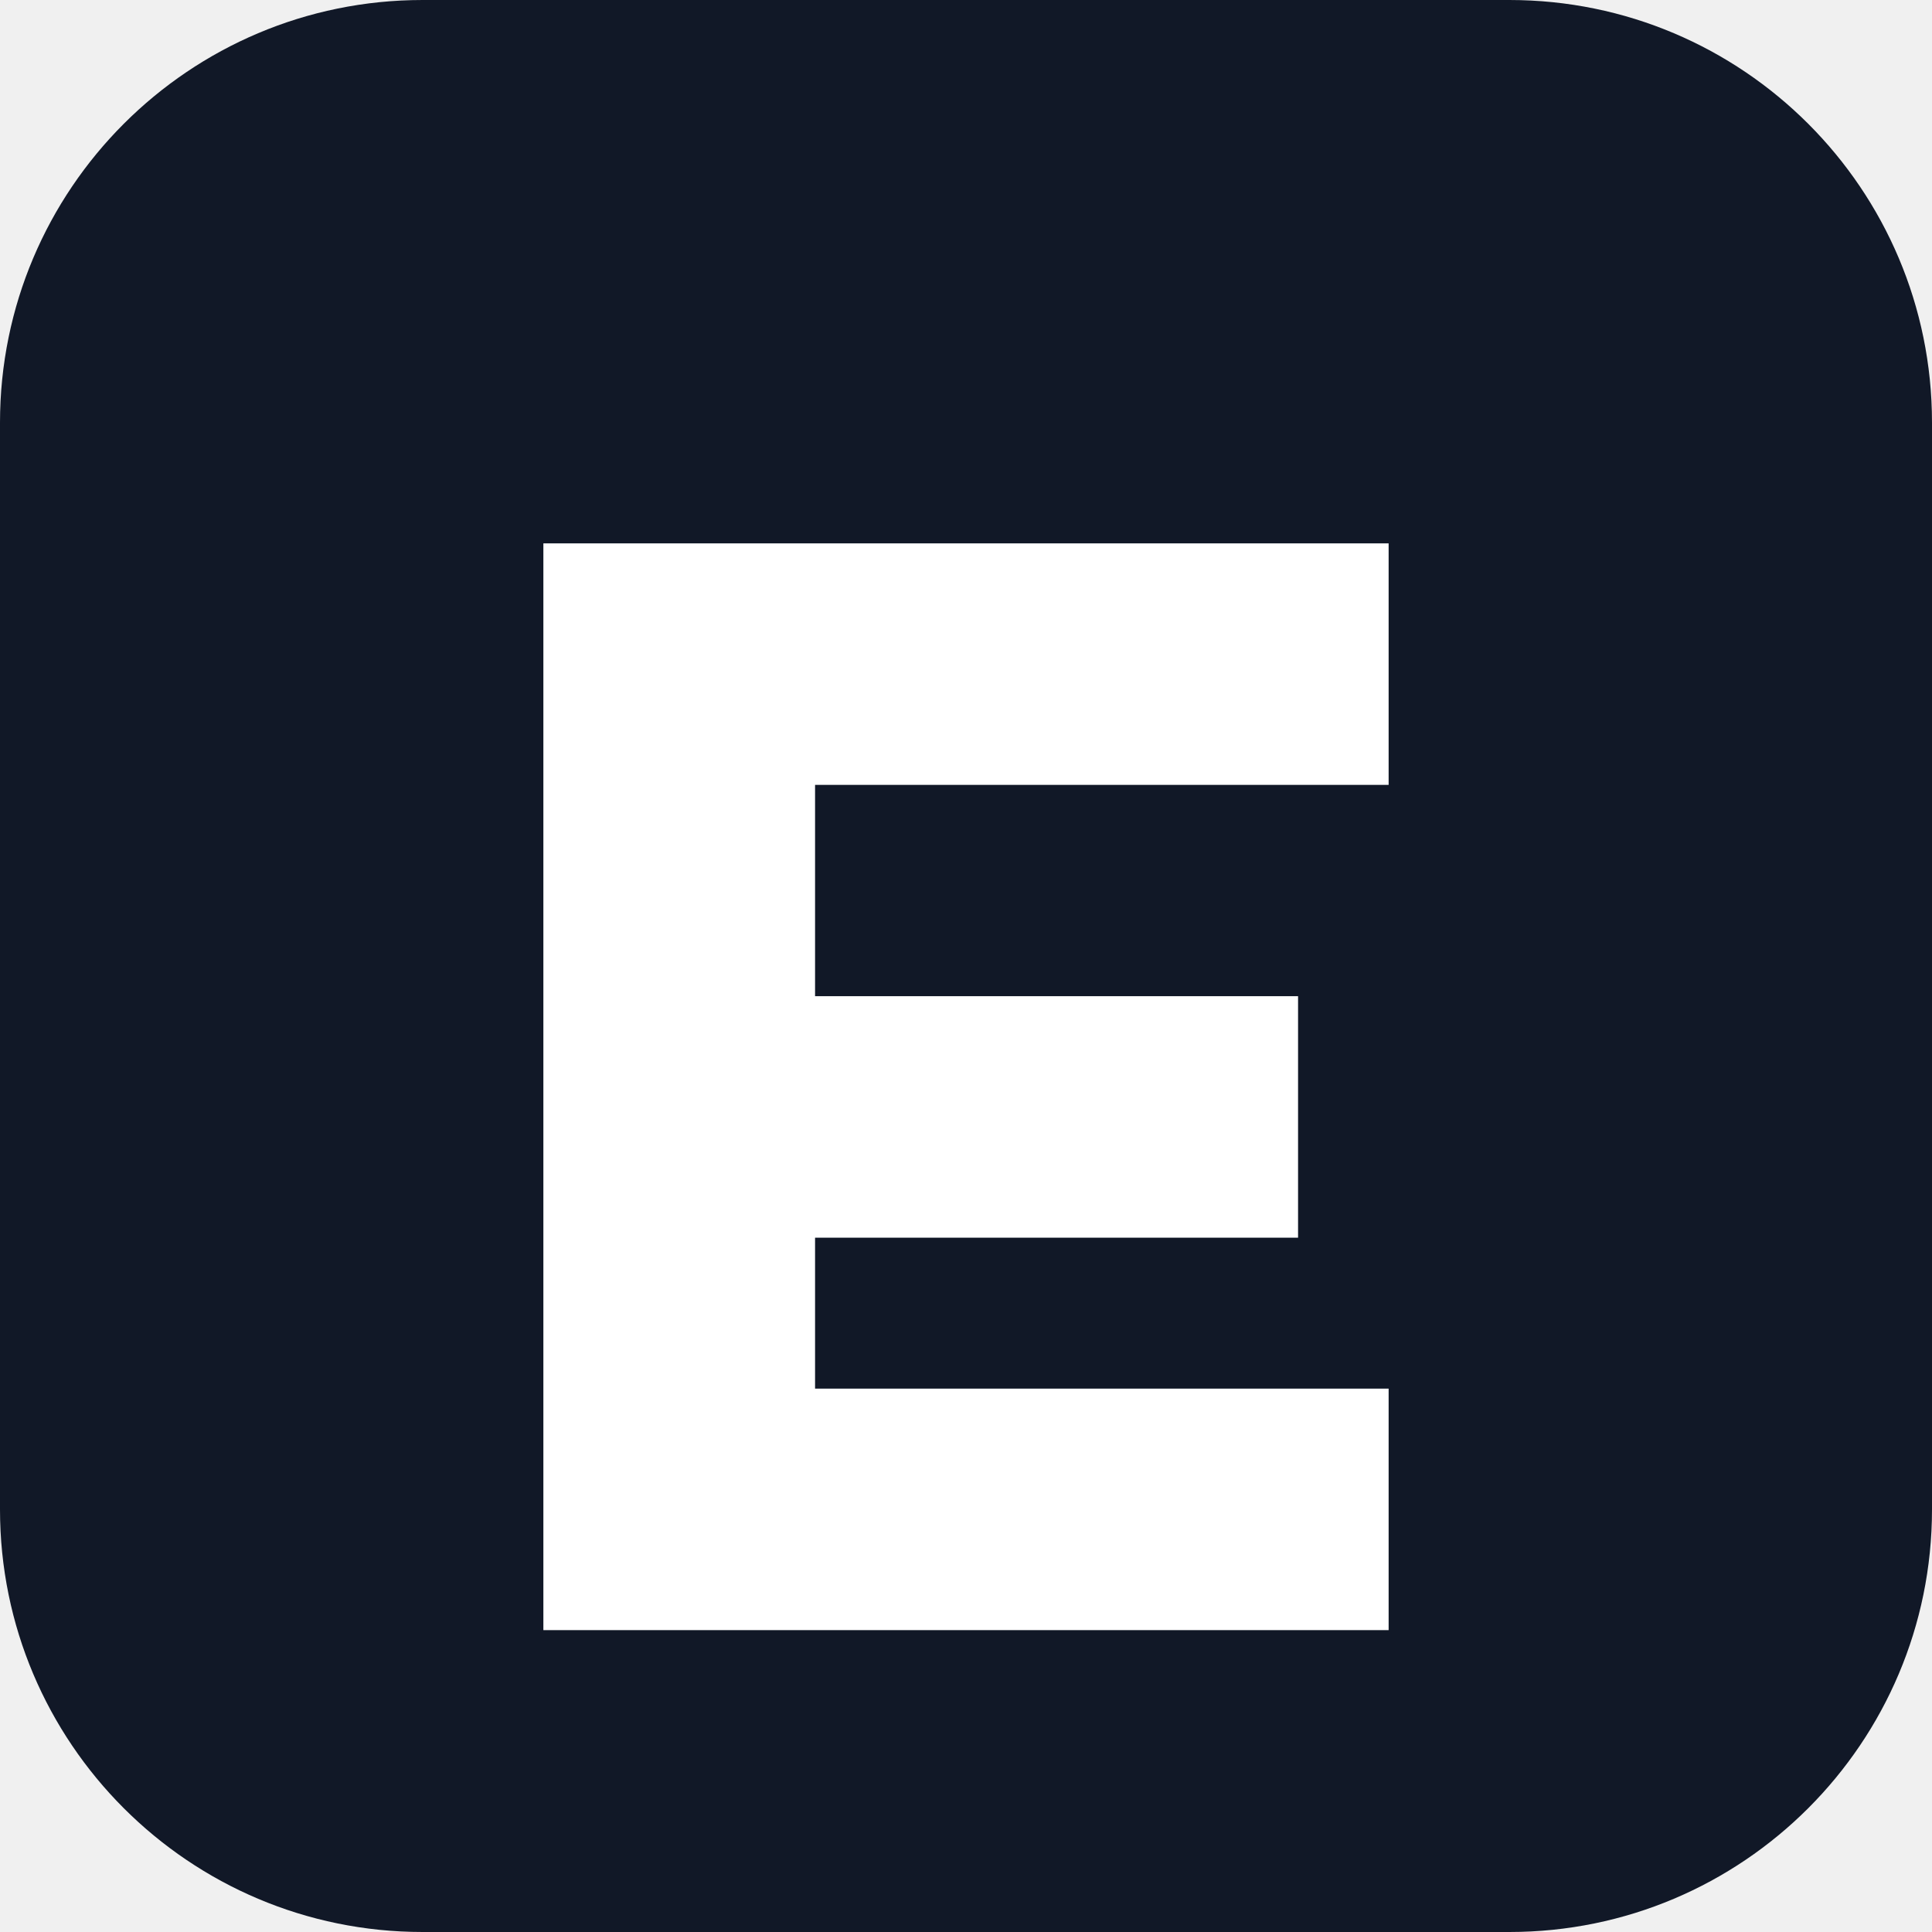
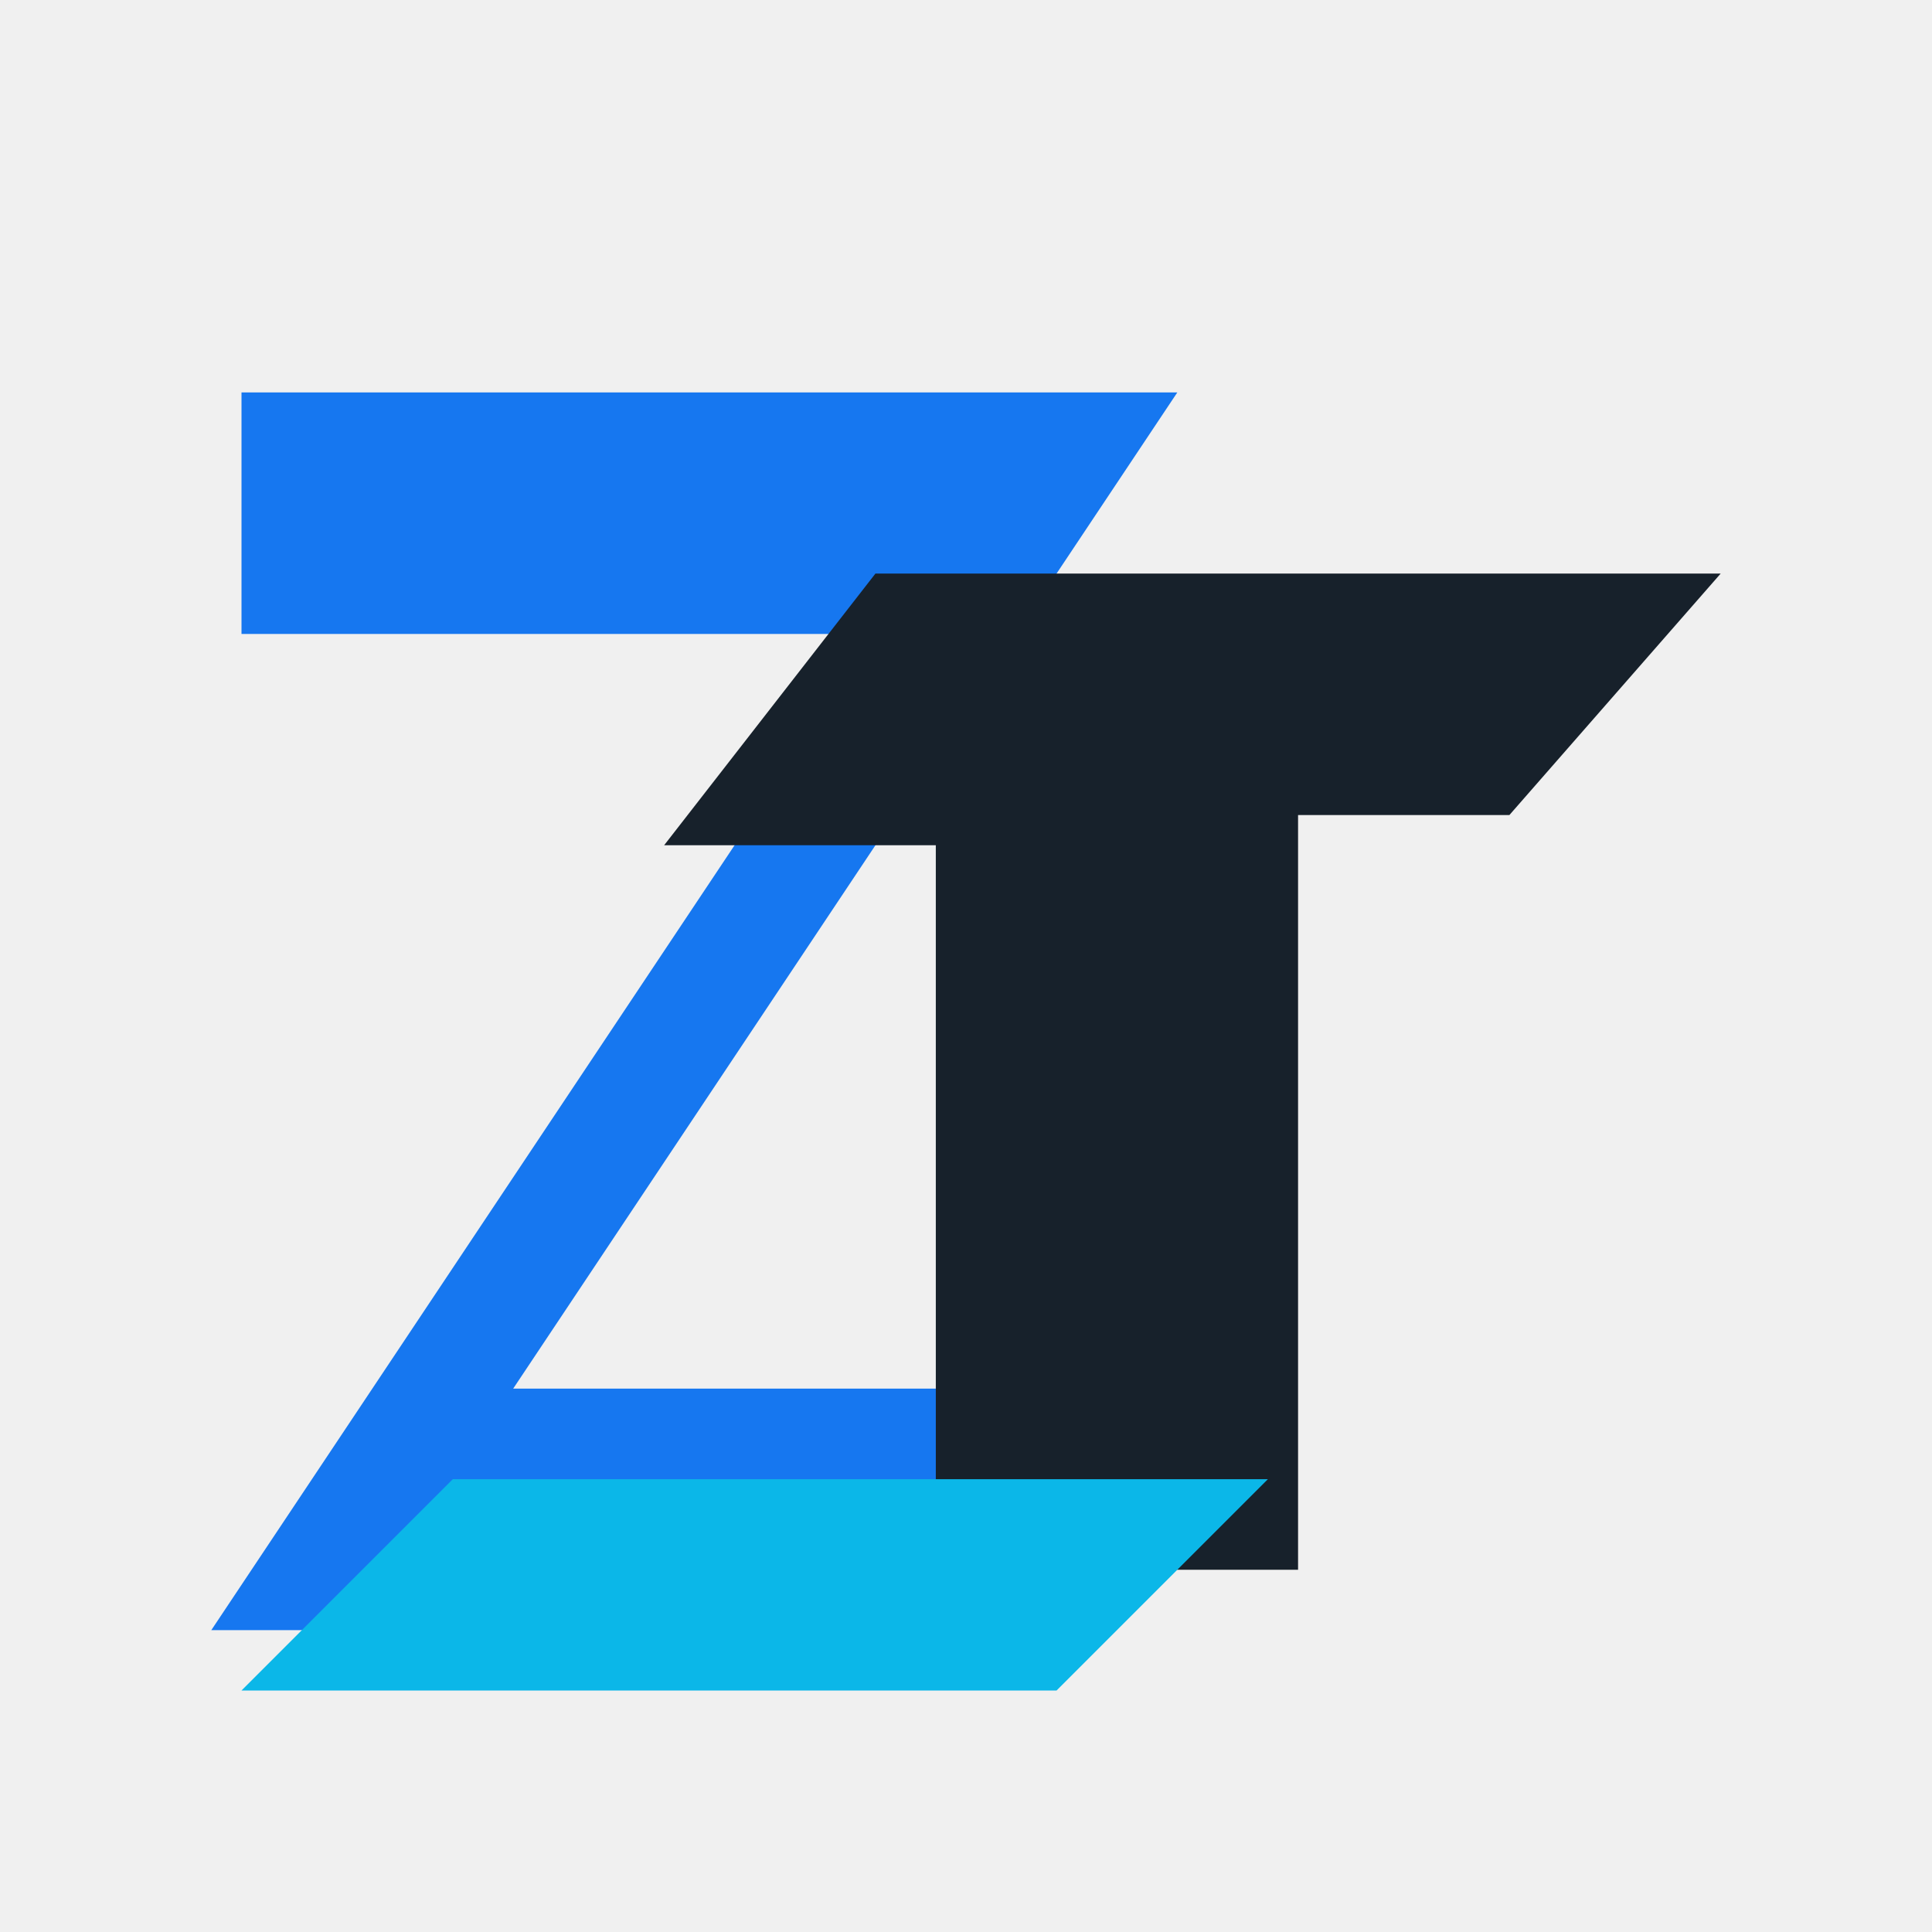
<svg xmlns="http://www.w3.org/2000/svg" viewBox="0 0 64 64">
-   <rect width="64" height="64" rx="14" fill="#111827" />
-   <path d="M18 18h28v8H27v7h16v8H27v5h19v8H18z" fill="#fff" />
+   <path d="M8 13h31L17 46h25l-7 8H7l22-33H8z" fill="#1677f0" />
+   <path d="M29 19h28l-7 8H43v25H31V28H22z" fill="#17212b" />
+   <path d="M15 49h27l-7 7H8z" fill="#0bb7e8" />
</svg>
